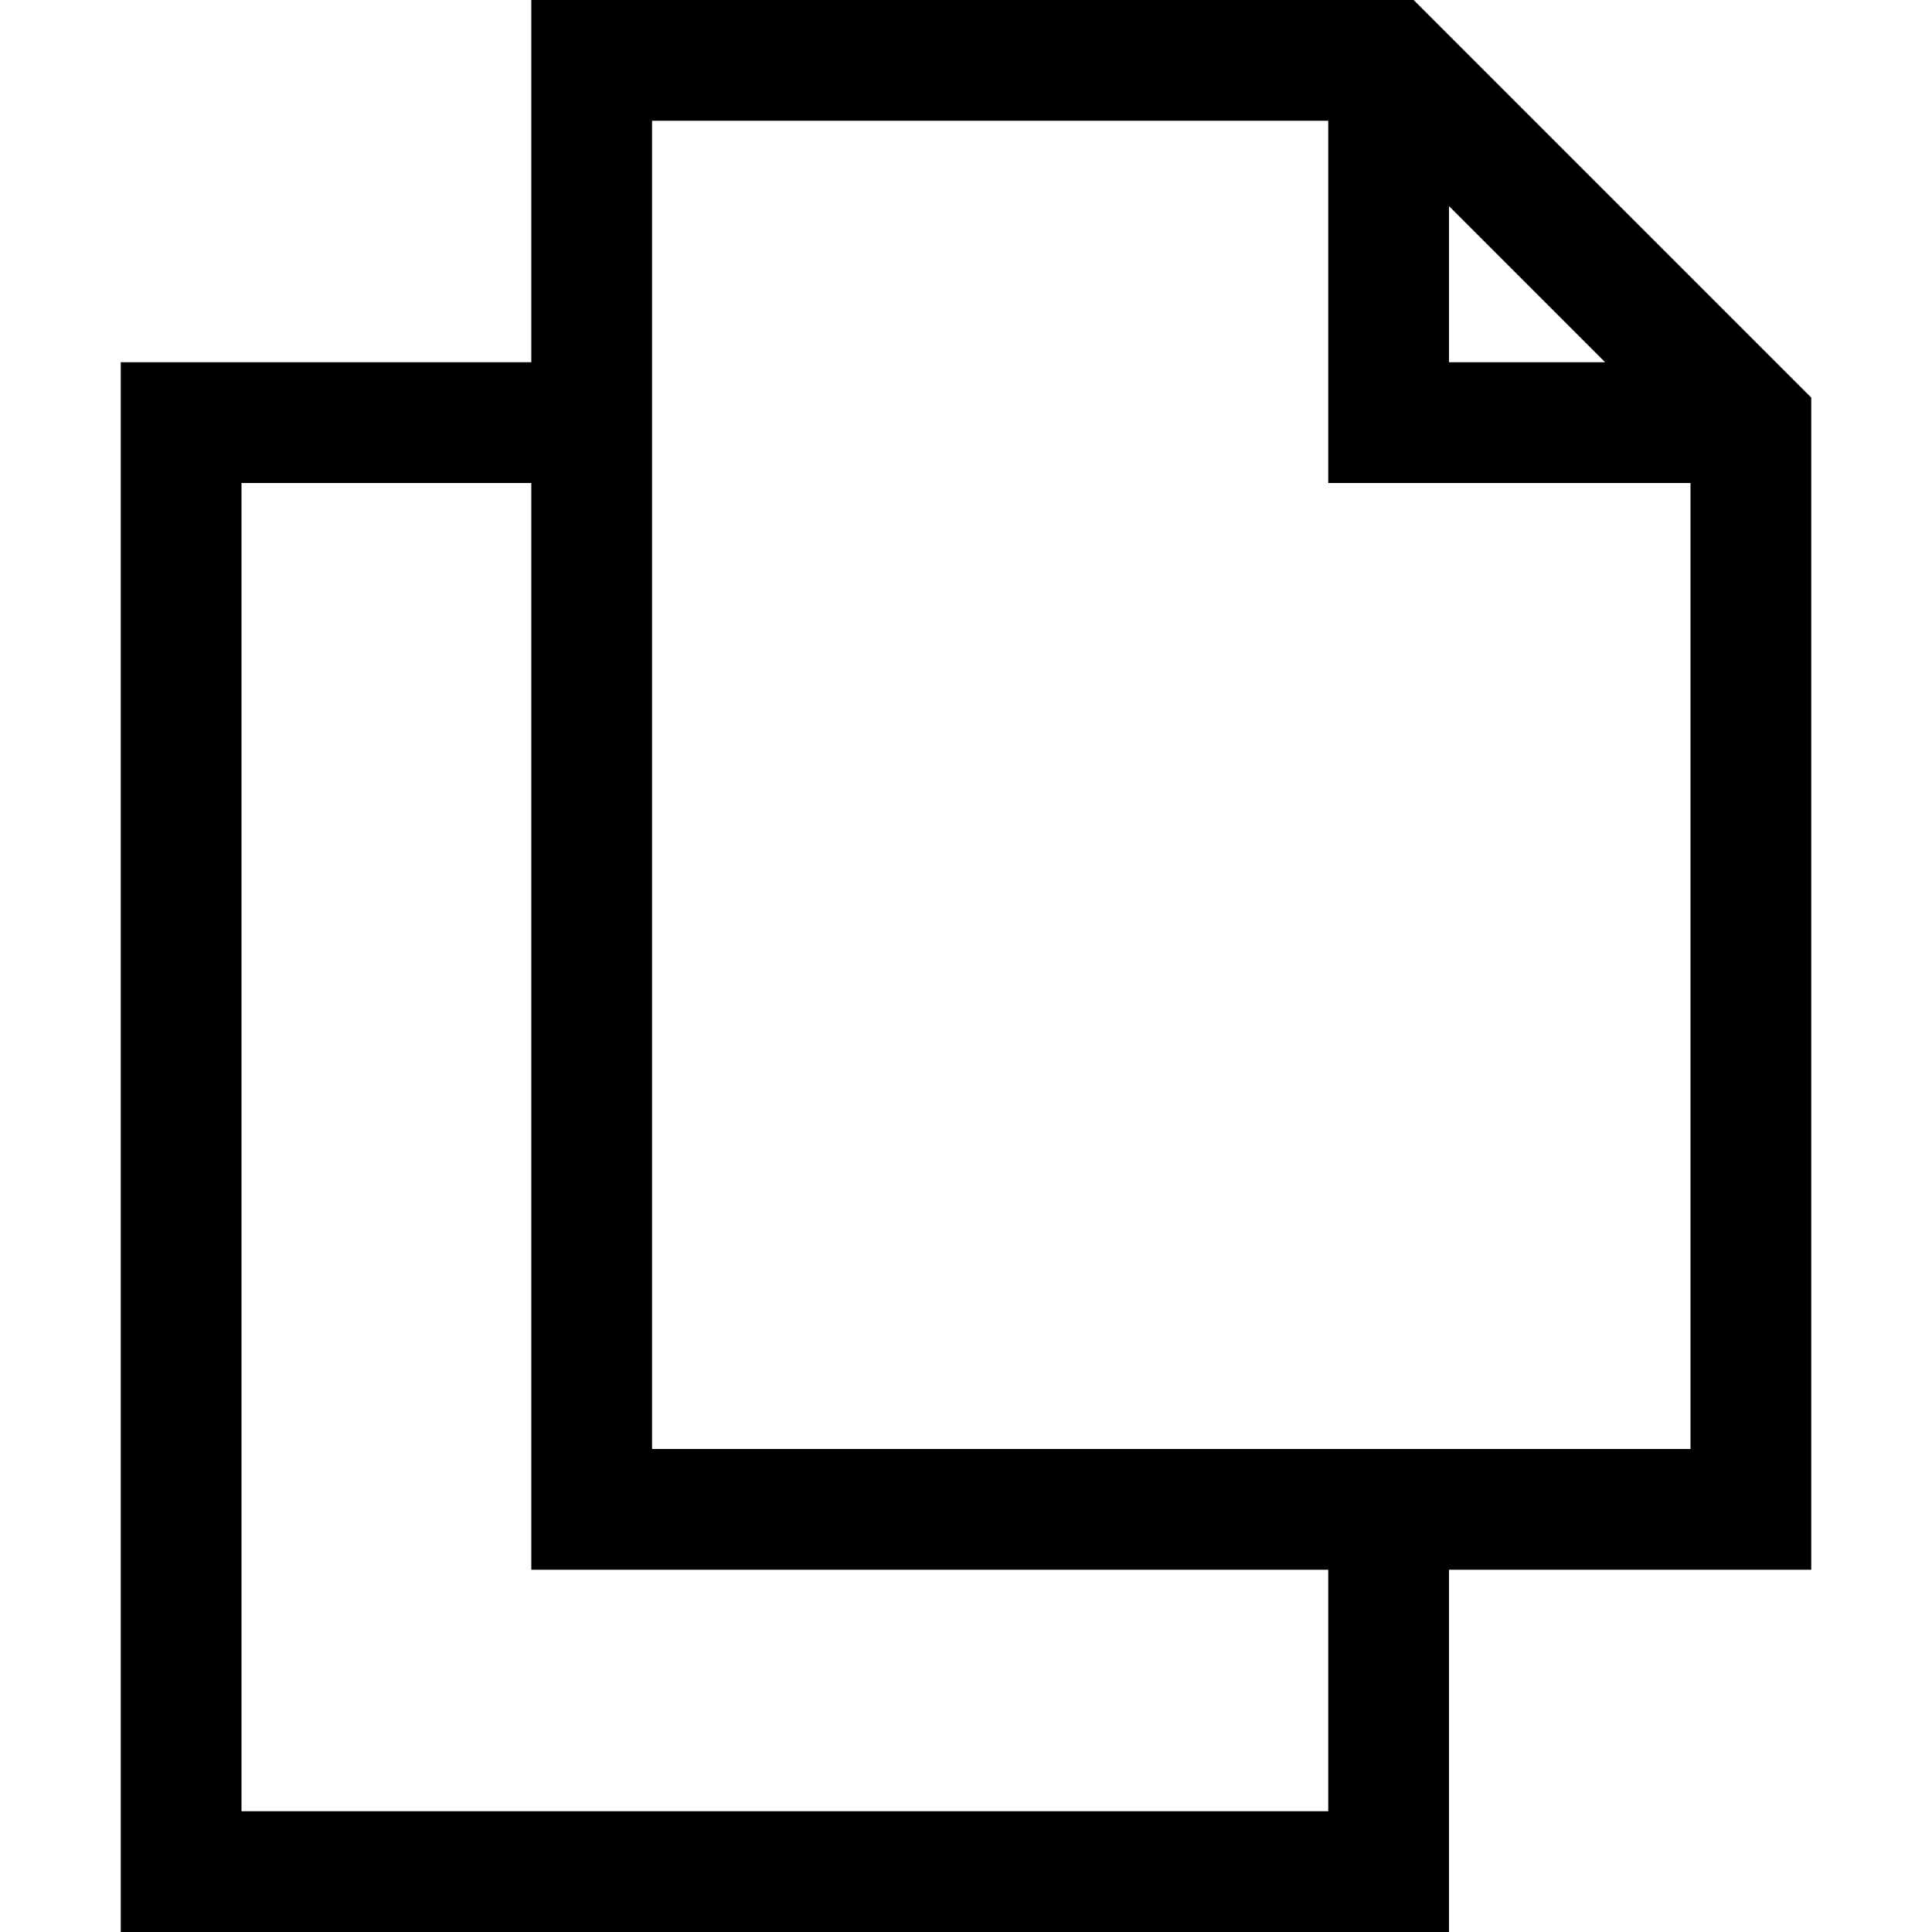
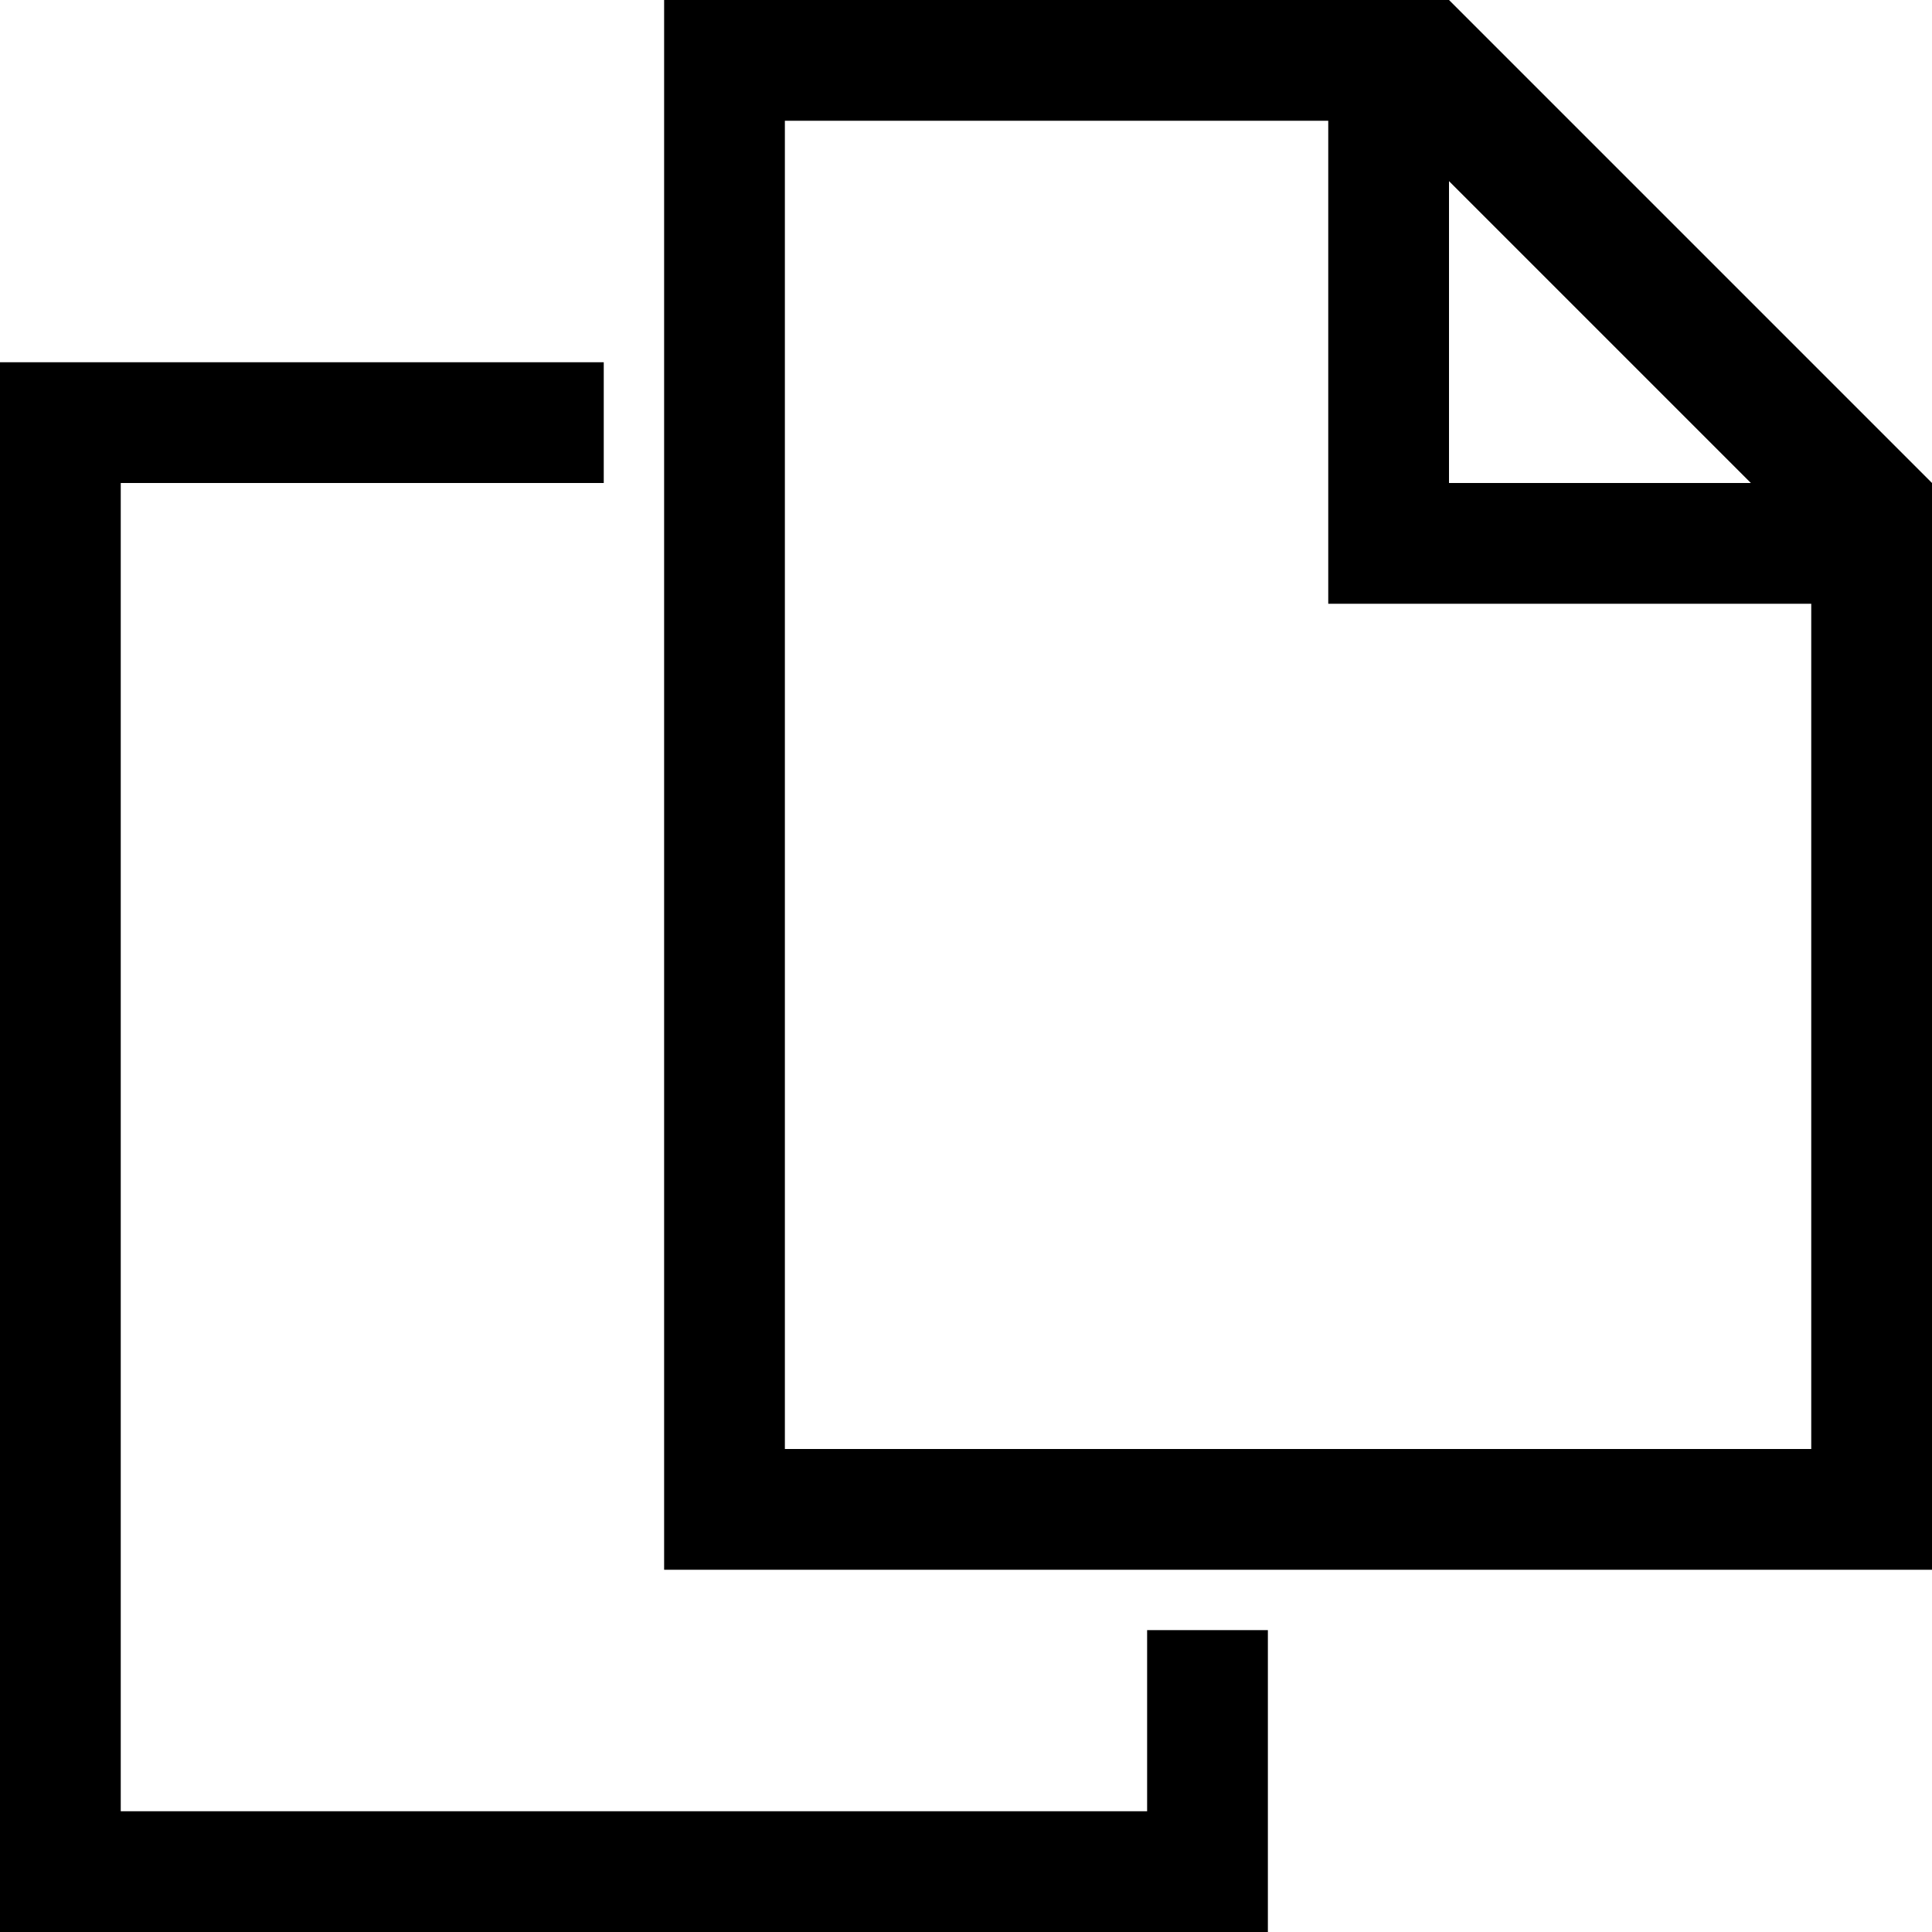
- <svg xmlns="http://www.w3.org/2000/svg" viewBox="0.001 0 800 800">
-   <path d="M585.353 0H220.001v150h-170v650h550V650h150V164.649L585.353 0zm14.648 85.352L664.649 150h-64.648V85.352zm-50 664.648h-450V200h120v450h330v100zm150-150h-430V50h280v150h150v400z" />
+ <svg xmlns="http://www.w3.org/2000/svg" viewBox="0 0 32 32">
+   <polygon class="ti-file" points="19 27 19 30 2 30 2 8 10 8 10 6 0 6 0 32 21 32 21 27 19 27" />
+   <path class="ti-file-top" d="M24,0H11V26H32V8Zm0,3,5,5H24Zm6,21H13V2h9v8h8Z" />
</svg>
